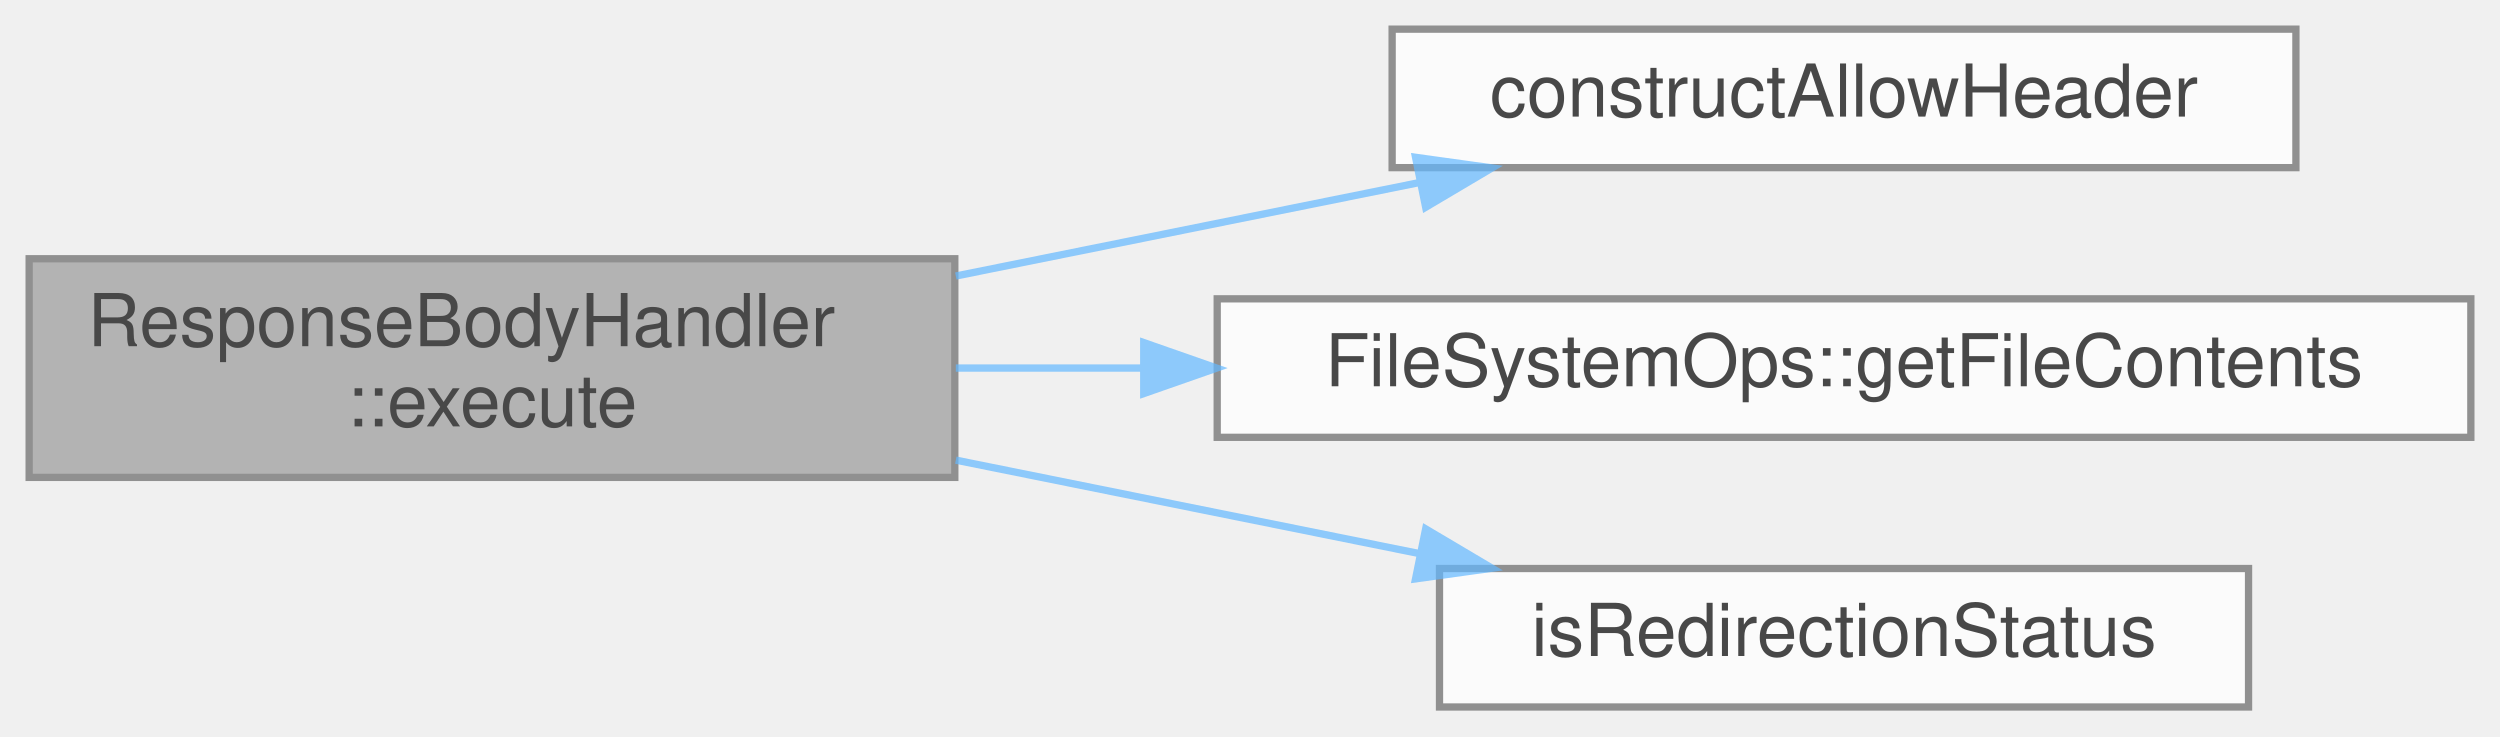
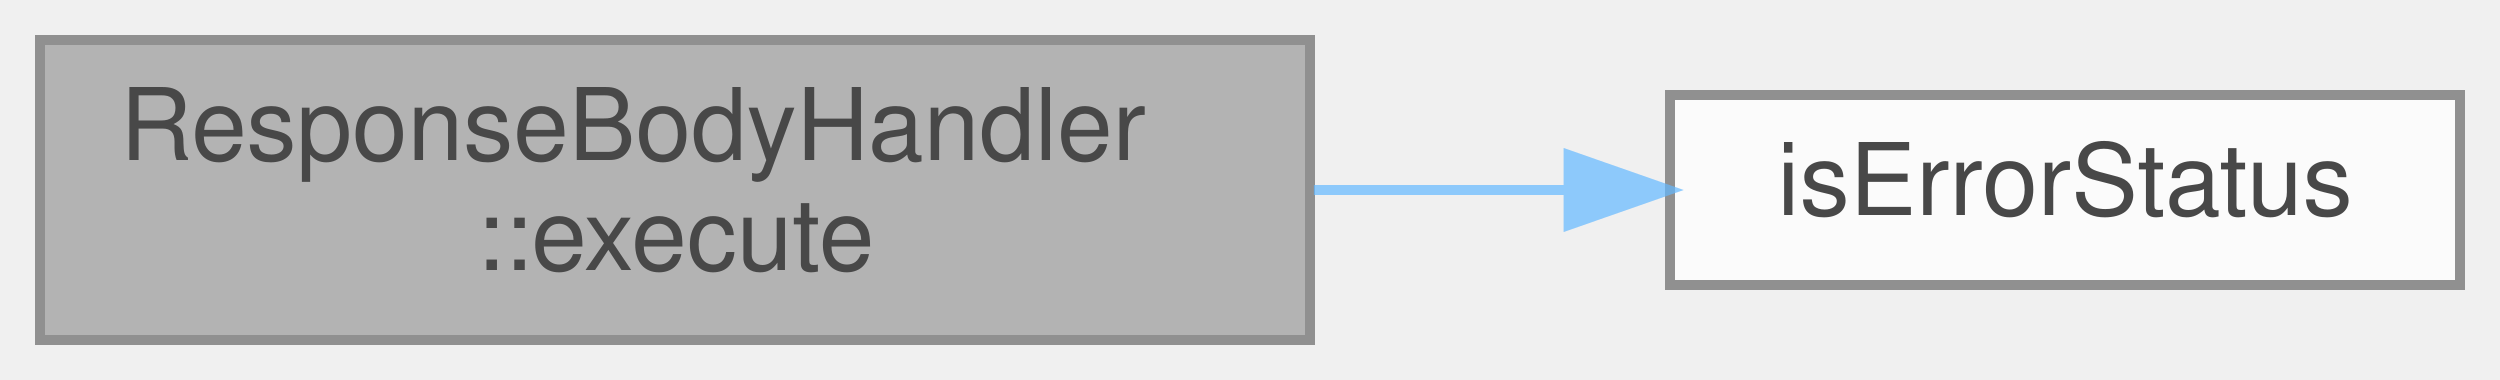
- <svg xmlns="http://www.w3.org/2000/svg" xmlns:xlink="http://www.w3.org/1999/xlink" width="343pt" height="101pt" viewBox="0.00 0.00 343.00 101.00">
+ <svg xmlns="http://www.w3.org/2000/svg" xmlns:xlink="http://www.w3.org/1999/xlink" width="250pt" height="38pt" viewBox="0.00 0.00 250.00 38.00">
  <svg id="main" version="1.1" xml:space="preserve">
    <style type="text/css">
.node, .edge {opacity: 0.7;}
.node.selected, .edge.selected {opacity: 1;}
.edge:hover path { stroke: red; }
.edge:hover polygon { stroke: red; fill: red; }
</style>
    <svg id="graph" class="graph">
-       <g id="graph0" class="graph" transform="scale(1 1) rotate(0) translate(4 97)">
+       <g id="graph0" class="graph" transform="scale(1 1) rotate(0) translate(4 34)">
        <g id="Node000001" class="node">
          <g id="a_Node000001">
-             <a xlink:title="Create the response body.">
-               <polygon fill="#999999" stroke="#666666" points="127,-61.5 0,-61.5 0,-31.5 127,-31.5 127,-61.5" />
-               <text text-anchor="start" x="8" y="-49.5" font-family="Helvetica,sans-Serif" font-size="10.00">ResponseBodyHandler</text>
-               <text text-anchor="middle" x="63.5" y="-38.5" font-family="Helvetica,sans-Serif" font-size="10.00">::execute</text>
+             <a xlink:title="Create the response body based on the HTTP Request status and method.">
+               <polygon fill="#999999" stroke="#666666" points="127,-30 0,-30 0,0 127,0 127,-30" />
+               <text text-anchor="start" x="8" y="-18" font-family="Helvetica,sans-Serif" font-size="10.00">ResponseBodyHandler</text>
+               <text text-anchor="middle" x="63.5" y="-7" font-family="Helvetica,sans-Serif" font-size="10.00">::execute</text>
            </a>
          </g>
        </g>
        <g id="Node000002" class="node">
          <g id="a_Node000002">
-             <a xlink:href="_response_body_handler_8cpp.html#a5fe29700e78ad2a318bd50a7f61b6234" target="_top" xlink:title="Construct Allow header.">
-               <polygon fill="white" stroke="#666666" points="311,-93 187,-93 187,-74 311,-74 311,-93" />
-               <text text-anchor="middle" x="249" y="-81" font-family="Helvetica,sans-Serif" font-size="10.00">constructAllowHeader</text>
+             <a xlink:href="_status_code_8cpp.html#a9ffe20c990ee392d88c516781bda2ba2" target="_top" xlink:title="Check if a given status code is an error status code.">
+               <polygon fill="white" stroke="#666666" points="242,-24.5 163,-24.5 163,-5.5 242,-5.5 242,-24.5" />
+               <text text-anchor="middle" x="202.5" y="-12.5" font-family="Helvetica,sans-Serif" font-size="10.00">isErrorStatus</text>
            </a>
          </g>
        </g>
        <g id="edge1_Node000001_Node000002" class="edge">
          <g id="a_edge1_Node000001_Node000002">
            <a xlink:title=" ">
-               <path fill="none" stroke="#63b8ff" d="M127.14,-59.13C147.74,-63.28 170.53,-67.88 190.72,-71.95" />
-               <polygon fill="#63b8ff" stroke="#63b8ff" points="190.21,-75.42 200.71,-73.96 191.6,-68.56 190.21,-75.42" />
-             </a>
-           </g>
-         </g>
-         <g id="Node000003" class="node">
-           <g id="a_Node000003">
-             <a xlink:href="class_file_system_ops.html#adce091245f28830e674e7657096d3f41" target="_top" xlink:title="Gets the contents of a file.">
-               <polygon fill="white" stroke="#666666" points="335,-56 163,-56 163,-37 335,-37 335,-56" />
-               <text text-anchor="middle" x="249" y="-44" font-family="Helvetica,sans-Serif" font-size="10.00">FileSystemOps::getFileContents</text>
-             </a>
-           </g>
-         </g>
-         <g id="edge2_Node000001_Node000003" class="edge">
-           <g id="a_edge2_Node000001_Node000003">
-             <a xlink:title=" ">
-               <path fill="none" stroke="#63b8ff" d="M127.14,-46.5C135.42,-46.5 144.06,-46.5 152.74,-46.5" />
-               <polygon fill="#63b8ff" stroke="#63b8ff" points="152.92,-50 162.92,-46.5 152.92,-43 152.92,-50" />
-             </a>
-           </g>
-         </g>
-         <g id="Node000004" class="node">
-           <g id="a_Node000004">
-             <a xlink:href="_status_code_8cpp.html#a7624eba338a6df04e8076bcc14e77e96" target="_top" xlink:title="Check if a given status code is a redirection.">
-               <polygon fill="white" stroke="#666666" points="304.5,-19 193.5,-19 193.5,0 304.5,0 304.5,-19" />
-               <text text-anchor="middle" x="249" y="-7" font-family="Helvetica,sans-Serif" font-size="10.00">isRedirectionStatus</text>
-             </a>
-           </g>
-         </g>
-         <g id="edge3_Node000001_Node000004" class="edge">
-           <g id="a_edge3_Node000001_Node000004">
-             <a xlink:title=" ">
-               <path fill="none" stroke="#63b8ff" d="M127.14,-33.87C147.74,-29.72 170.53,-25.12 190.72,-21.05" />
-               <polygon fill="#63b8ff" stroke="#63b8ff" points="191.6,-24.44 200.71,-19.04 190.21,-17.58 191.6,-24.44" />
+               <path fill="none" stroke="#63b8ff" d="M127.39,-15C135.89,-15 144.52,-15 152.73,-15" />
+               <polygon fill="#63b8ff" stroke="#63b8ff" points="152.86,-18.5 162.86,-15 152.86,-11.5 152.86,-18.5" />
            </a>
          </g>
        </g>
      </g>
    </svg>
  </svg>
  <style type="text/css">

[data-mouse-over-selected='false'] { opacity: 0.7; }
[data-mouse-over-selected='true']  { opacity: 1.0; }

</style>
</svg>
